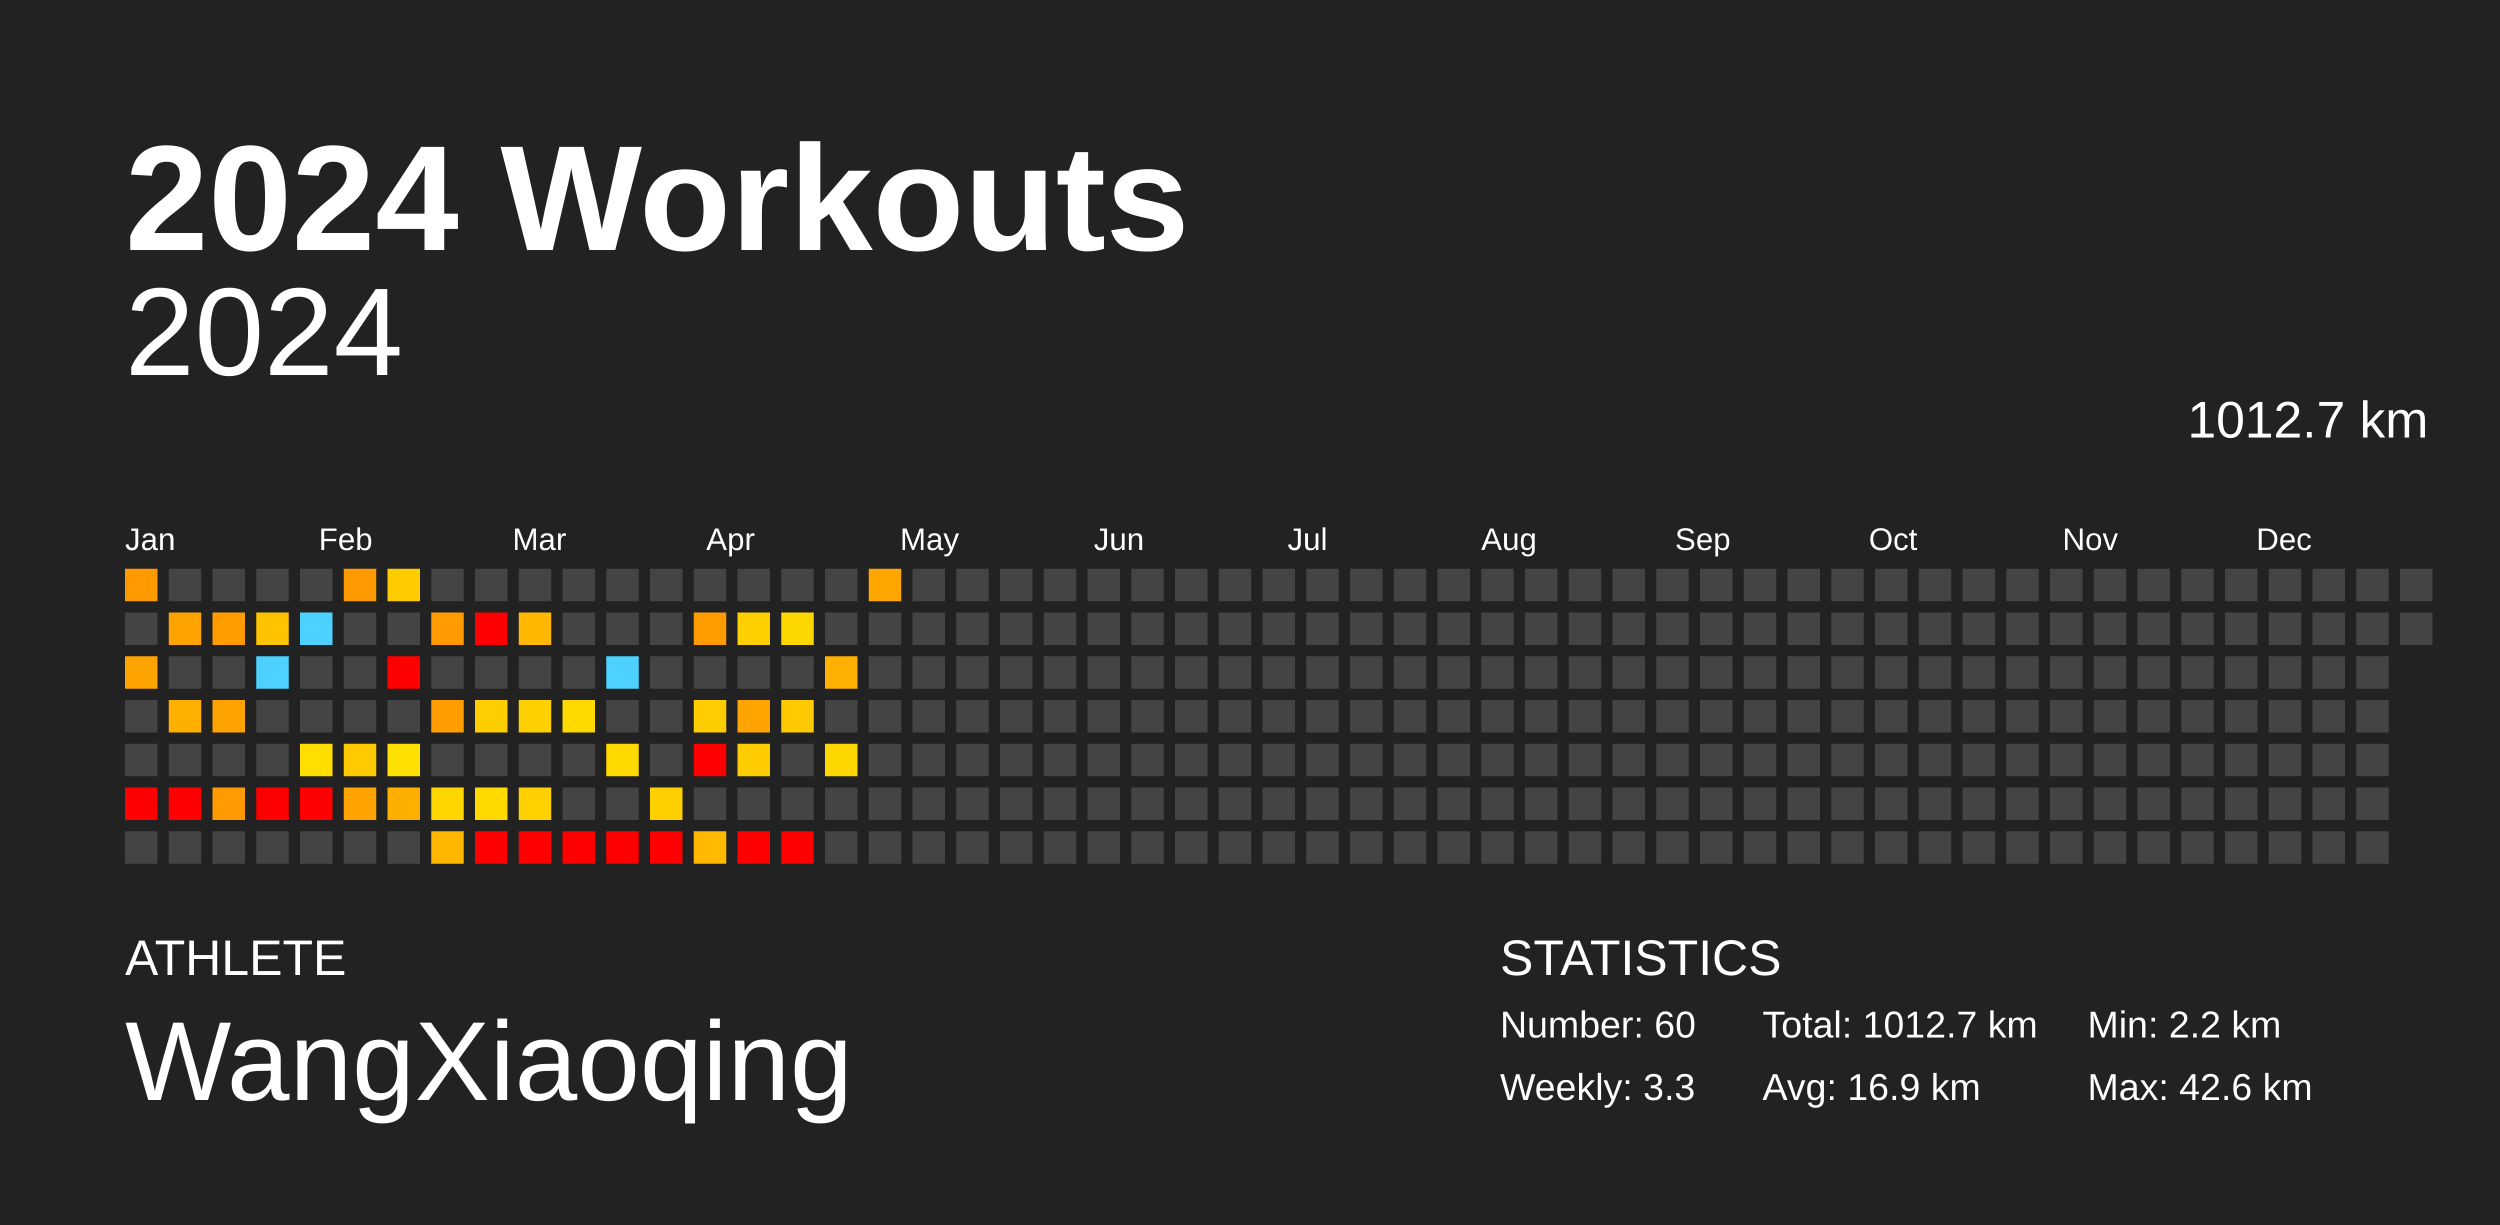
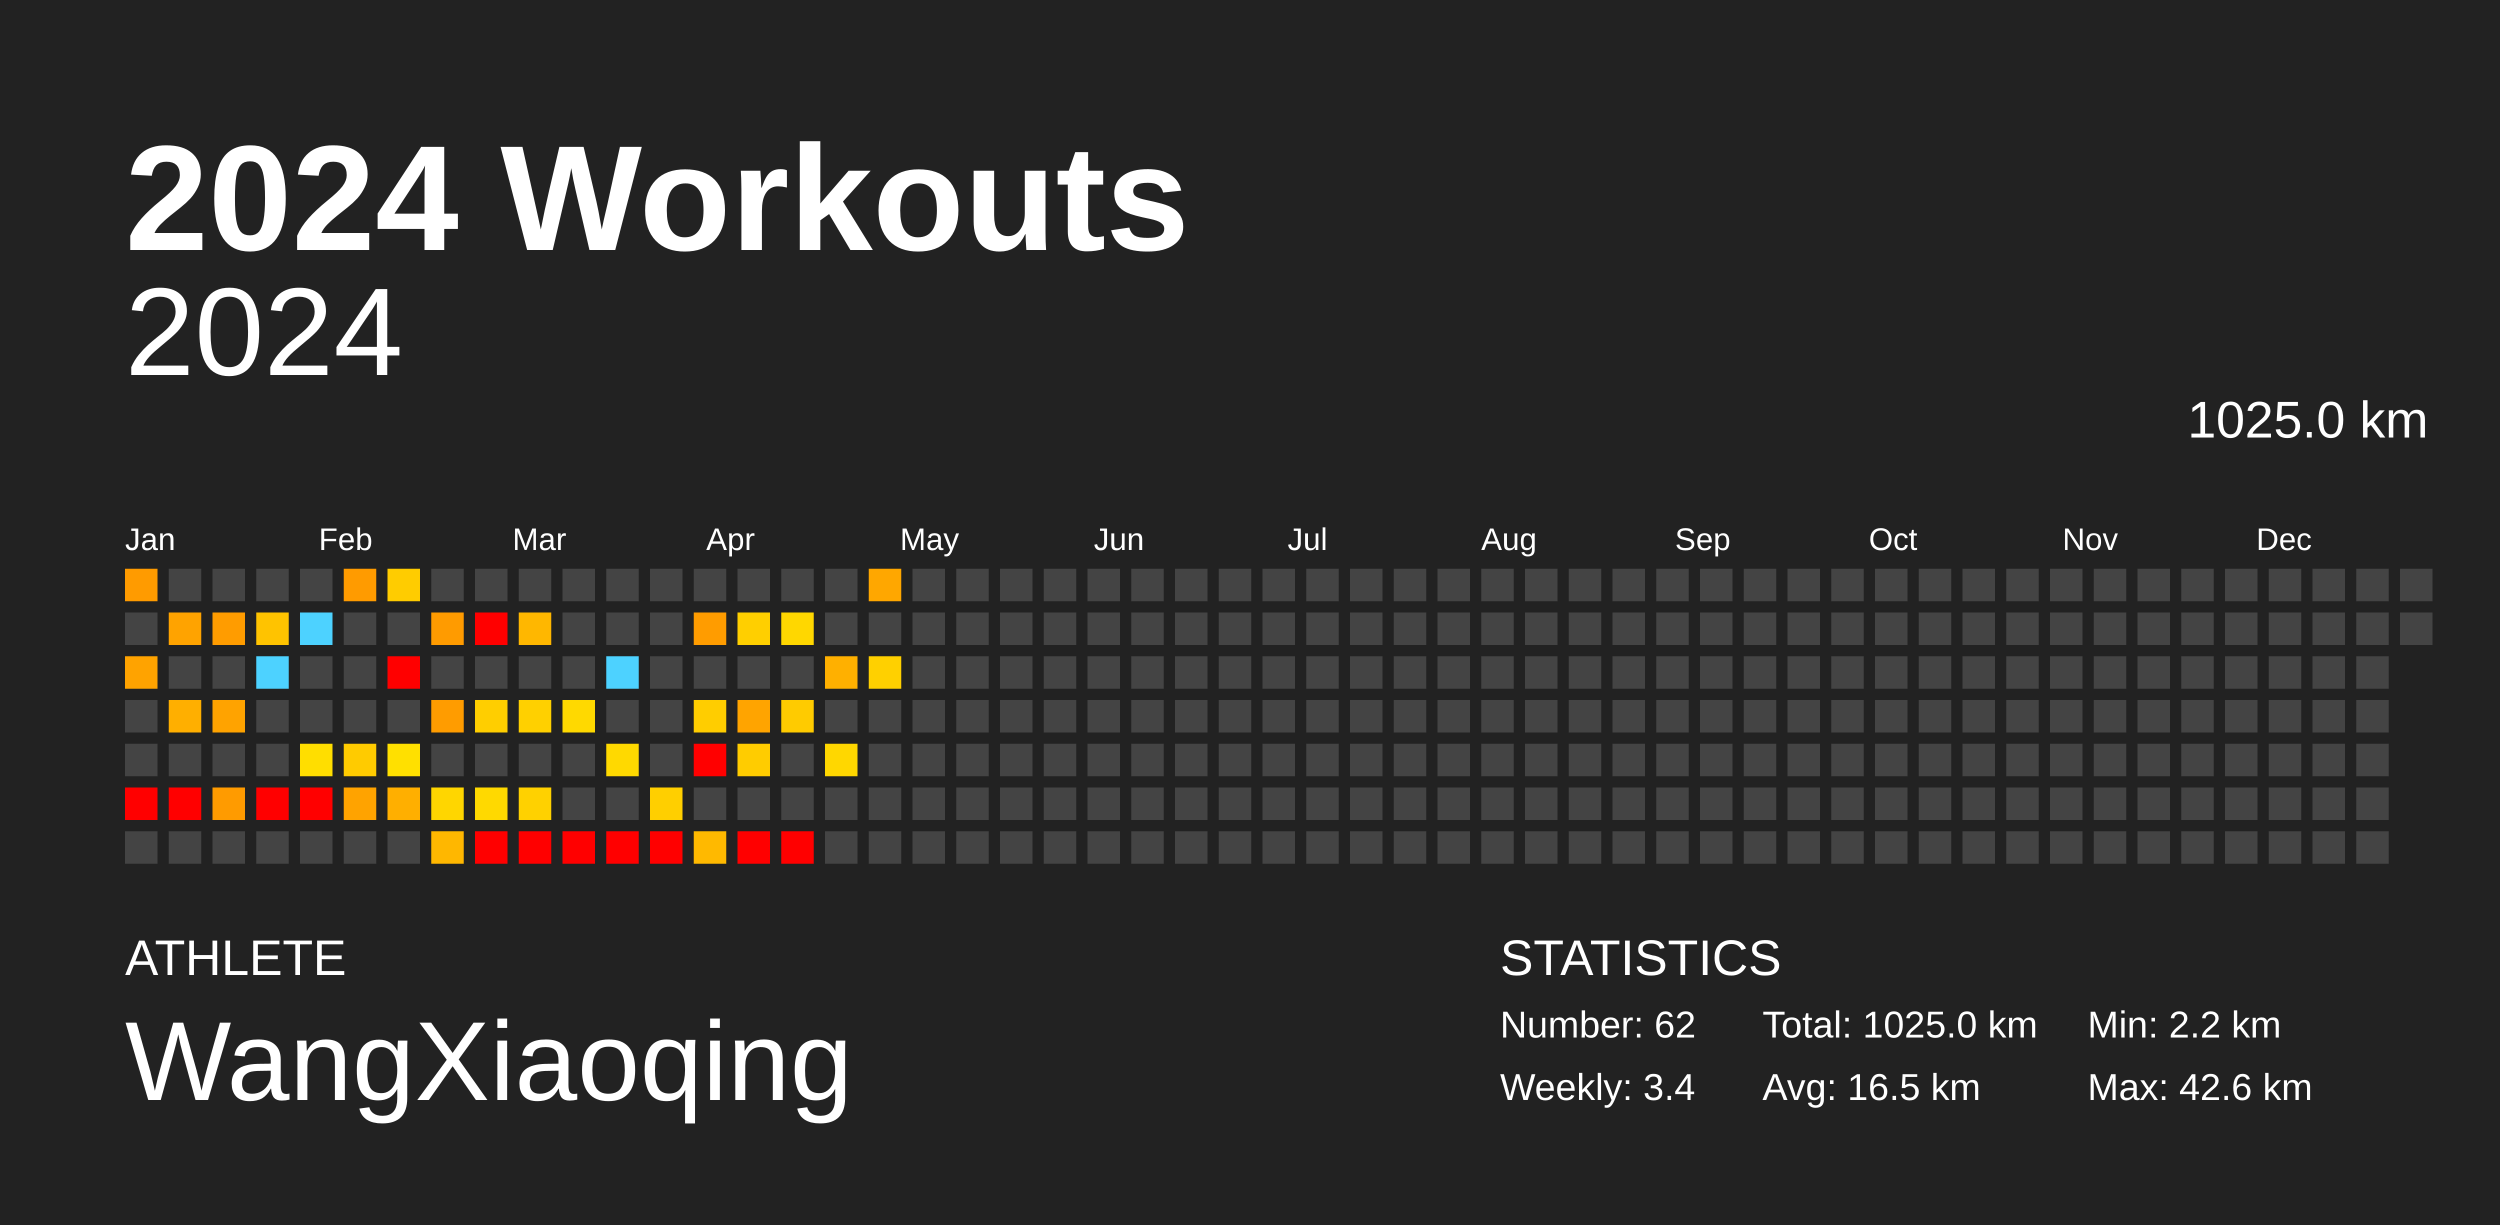
<svg xmlns="http://www.w3.org/2000/svg" baseProfile="full" height="98mm" version="1.1" viewBox="0,0,200,98" width="200mm">
  <defs />
  <rect fill="#222222" height="98" width="200" x="0" y="0" />
  <text fill="#FFFFFF" style="font-size:12px; font-family:Arial; font-weight:bold;" x="10" y="20">2024 Workouts</text>
  <text fill="#FFFFFF" style="font-size:4px; font-family:Arial" x="10" y="78">ATHLETE</text>
  <text fill="#FFFFFF" style="font-size:9px; font-family:Arial" x="10" y="88">WangXiaoqing</text>
  <text fill="#FFFFFF" style="font-size:4px; font-family:Arial" x="120" y="78">STATISTICS</text>
-   <text fill="#FFFFFF" style="font-size:3px; font-family:Arial" x="120" y="83">Number: 60</text>
-   <text fill="#FFFFFF" style="font-size:3px; font-family:Arial" x="120" y="88">Weekly: 3.3</text>
-   <text fill="#FFFFFF" style="font-size:3px; font-family:Arial" x="141" y="83">Total: 1012.7 km</text>
-   <text fill="#FFFFFF" style="font-size:3px; font-family:Arial" x="141" y="88">Avg: 16.9 km</text>
+   <text fill="#FFFFFF" style="font-size:3px; font-family:Arial" x="120" y="83">Number: 62</text>
+   <text fill="#FFFFFF" style="font-size:3px; font-family:Arial" x="120" y="88">Weekly: 3.4</text>
+   <text fill="#FFFFFF" style="font-size:3px; font-family:Arial" x="141" y="83">Total: 1025.0 km</text>
+   <text fill="#FFFFFF" style="font-size:3px; font-family:Arial" x="141" y="88">Avg: 16.5 km</text>
  <text fill="#FFFFFF" style="font-size:3px; font-family:Arial" x="167" y="83">Min: 2.2 km</text>
  <text fill="#FFFFFF" style="font-size:3px; font-family:Arial" x="167" y="88">Max: 42.6 km</text>
  <text alignment-baseline="hanging" fill="#FFFFFF" style="font-size:10.0px; font-family:Arial;" x="10" y="30">2024</text>
-   <text alignment-baseline="hanging" fill="#FFFFFF" style="font-size:4.125px; font-family:Arial;" x="175" y="35">1012.7 km</text>
+   <text alignment-baseline="hanging" fill="#FFFFFF" style="font-size:4.125px; font-family:Arial;" x="175" y="35">1025.0 km</text>
  <text fill="#FFFFFF" style="font-size:2.5px; font-family:Arial" x="10.0" y="44">Jan</text>
  <text fill="#FFFFFF" style="font-size:2.5px; font-family:Arial" x="25.5" y="44">Feb</text>
  <text fill="#FFFFFF" style="font-size:2.5px; font-family:Arial" x="41.0" y="44">Mar</text>
  <text fill="#FFFFFF" style="font-size:2.5px; font-family:Arial" x="56.5" y="44">Apr</text>
  <text fill="#FFFFFF" style="font-size:2.5px; font-family:Arial" x="72.0" y="44">May</text>
  <text fill="#FFFFFF" style="font-size:2.5px; font-family:Arial" x="87.5" y="44">Jun</text>
  <text fill="#FFFFFF" style="font-size:2.5px; font-family:Arial" x="103.0" y="44">Jul</text>
  <text fill="#FFFFFF" style="font-size:2.5px; font-family:Arial" x="118.5" y="44">Aug</text>
  <text fill="#FFFFFF" style="font-size:2.5px; font-family:Arial" x="134.0" y="44">Sep</text>
  <text fill="#FFFFFF" style="font-size:2.5px; font-family:Arial" x="149.5" y="44">Oct</text>
  <text fill="#FFFFFF" style="font-size:2.5px; font-family:Arial" x="165.0" y="44">Nov</text>
  <text fill="#FFFFFF" style="font-size:2.5px; font-family:Arial" x="180.5" y="44">Dec</text>
  <rect fill="#ff9b00" height="2.6" width="2.6" x="10.0" y="45.5" />
  <rect fill="#444444" height="2.6" width="2.6" x="10.0" y="49.0" />
  <rect fill="#ffa300" height="2.6" width="2.6" x="10.0" y="52.5" />
  <rect fill="#444444" height="2.6" width="2.6" x="10.0" y="56.0" />
  <rect fill="#444444" height="2.6" width="2.6" x="10.0" y="59.5" />
  <rect fill="red" height="2.6" width="2.6" x="10.0" y="63.0" />
  <rect fill="#444444" height="2.6" width="2.6" x="10.0" y="66.5" />
  <rect fill="#444444" height="2.6" width="2.6" x="13.5" y="45.5" />
  <rect fill="#ffa300" height="2.6" width="2.6" x="13.5" y="49.0" />
  <rect fill="#444444" height="2.6" width="2.6" x="13.5" y="52.5" />
  <rect fill="#ffaf00" height="2.6" width="2.6" x="13.5" y="56.0" />
  <rect fill="#444444" height="2.6" width="2.6" x="13.5" y="59.5" />
  <rect fill="red" height="2.6" width="2.6" x="13.5" y="63.0" />
  <rect fill="#444444" height="2.6" width="2.6" x="13.5" y="66.5" />
  <rect fill="#444444" height="2.6" width="2.6" x="17.0" y="45.5" />
  <rect fill="#ff9c00" height="2.6" width="2.6" x="17.0" y="49.0" />
  <rect fill="#444444" height="2.6" width="2.6" x="17.0" y="52.5" />
  <rect fill="#ffa300" height="2.6" width="2.6" x="17.0" y="56.0" />
  <rect fill="#444444" height="2.6" width="2.6" x="17.0" y="59.5" />
  <rect fill="#ff9b00" height="2.6" width="2.6" x="17.0" y="63.0" />
  <rect fill="#444444" height="2.6" width="2.6" x="17.0" y="66.5" />
  <rect fill="#444444" height="2.6" width="2.6" x="20.5" y="45.5" />
  <rect fill="#ffc300" height="2.6" width="2.6" x="20.5" y="49.0" />
  <rect fill="#4dd2ff" height="2.6" width="2.6" x="20.5" y="52.5" />
  <rect fill="#444444" height="2.6" width="2.6" x="20.5" y="56.0" />
  <rect fill="#444444" height="2.6" width="2.6" x="20.5" y="59.5" />
  <rect fill="red" height="2.6" width="2.6" x="20.5" y="63.0" />
  <rect fill="#444444" height="2.6" width="2.6" x="20.5" y="66.5" />
  <rect fill="#444444" height="2.6" width="2.6" x="24.0" y="45.5" />
  <rect fill="#4dd2ff" height="2.6" width="2.6" x="24.0" y="49.0" />
  <rect fill="#444444" height="2.6" width="2.6" x="24.0" y="52.5" />
  <rect fill="#444444" height="2.6" width="2.6" x="24.0" y="56.0" />
  <rect fill="#ffde00" height="2.6" width="2.6" x="24.0" y="59.5" />
  <rect fill="red" height="2.6" width="2.6" x="24.0" y="63.0" />
  <rect fill="#444444" height="2.6" width="2.6" x="24.0" y="66.5" />
  <rect fill="#ff9b00" height="2.6" width="2.6" x="27.5" y="45.5" />
  <rect fill="#444444" height="2.6" width="2.6" x="27.5" y="49.0" />
  <rect fill="#444444" height="2.6" width="2.6" x="27.5" y="52.5" />
  <rect fill="#444444" height="2.6" width="2.6" x="27.5" y="56.0" />
  <rect fill="#ffcb00" height="2.6" width="2.6" x="27.5" y="59.5" />
  <rect fill="#ffa300" height="2.6" width="2.6" x="27.5" y="63.0" />
  <rect fill="#444444" height="2.6" width="2.6" x="27.5" y="66.5" />
  <rect fill="#ffcc00" height="2.6" width="2.6" x="31.0" y="45.5" />
  <rect fill="#444444" height="2.6" width="2.6" x="31.0" y="49.0" />
  <rect fill="red" height="2.6" width="2.6" x="31.0" y="52.5" />
  <rect fill="#444444" height="2.6" width="2.6" x="31.0" y="56.0" />
  <rect fill="#ffe000" height="2.6" width="2.6" x="31.0" y="59.5" />
  <rect fill="#ffaf00" height="2.6" width="2.6" x="31.0" y="63.0" />
  <rect fill="#444444" height="2.6" width="2.6" x="31.0" y="66.5" />
  <rect fill="#444444" height="2.6" width="2.6" x="34.5" y="45.5" />
  <rect fill="#ff9b00" height="2.6" width="2.6" x="34.5" y="49.0" />
  <rect fill="#444444" height="2.6" width="2.6" x="34.5" y="52.5" />
  <rect fill="#ff9c00" height="2.6" width="2.6" x="34.5" y="56.0" />
  <rect fill="#444444" height="2.6" width="2.6" x="34.5" y="59.5" />
  <rect fill="#ffd600" height="2.6" width="2.6" x="34.5" y="63.0" />
  <rect fill="#ffb700" height="2.6" width="2.6" x="34.5" y="66.5" />
  <rect fill="#444444" height="2.6" width="2.6" x="38.0" y="45.5" />
  <rect fill="red" height="2.6" width="2.6" x="38.0" y="49.0" />
  <rect fill="#444444" height="2.6" width="2.6" x="38.0" y="52.5" />
  <rect fill="#ffce00" height="2.6" width="2.6" x="38.0" y="56.0" />
  <rect fill="#444444" height="2.6" width="2.6" x="38.0" y="59.5" />
  <rect fill="#ffd900" height="2.6" width="2.6" x="38.0" y="63.0" />
  <rect fill="red" height="2.6" width="2.6" x="38.0" y="66.5" />
  <rect fill="#444444" height="2.6" width="2.6" x="41.5" y="45.5" />
  <rect fill="#ffb700" height="2.6" width="2.6" x="41.5" y="49.0" />
  <rect fill="#444444" height="2.6" width="2.6" x="41.5" y="52.5" />
  <rect fill="#ffd000" height="2.6" width="2.6" x="41.5" y="56.0" />
  <rect fill="#444444" height="2.6" width="2.6" x="41.5" y="59.5" />
  <rect fill="#ffd100" height="2.6" width="2.6" x="41.5" y="63.0" />
  <rect fill="red" height="2.6" width="2.6" x="41.5" y="66.5" />
  <rect fill="#444444" height="2.6" width="2.6" x="45.0" y="45.5" />
  <rect fill="#444444" height="2.6" width="2.6" x="45.0" y="49.0" />
  <rect fill="#444444" height="2.6" width="2.6" x="45.0" y="52.5" />
  <rect fill="#ffd900" height="2.6" width="2.6" x="45.0" y="56.0" />
  <rect fill="#444444" height="2.6" width="2.6" x="45.0" y="59.5" />
  <rect fill="#444444" height="2.6" width="2.6" x="45.0" y="63.0" />
  <rect fill="red" height="2.6" width="2.6" x="45.0" y="66.5" />
  <rect fill="#444444" height="2.6" width="2.6" x="48.5" y="45.5" />
  <rect fill="#444444" height="2.6" width="2.6" x="48.5" y="49.0" />
  <rect fill="#4dd2ff" height="2.6" width="2.6" x="48.5" y="52.5" />
  <rect fill="#444444" height="2.6" width="2.6" x="48.5" y="56.0" />
  <rect fill="#ffd900" height="2.6" width="2.6" x="48.5" y="59.5" />
  <rect fill="#444444" height="2.6" width="2.6" x="48.5" y="63.0" />
  <rect fill="red" height="2.6" width="2.6" x="48.5" y="66.5" />
  <rect fill="#444444" height="2.6" width="2.6" x="52.0" y="45.5" />
  <rect fill="#444444" height="2.6" width="2.6" x="52.0" y="49.0" />
  <rect fill="#444444" height="2.6" width="2.6" x="52.0" y="52.5" />
  <rect fill="#444444" height="2.6" width="2.6" x="52.0" y="56.0" />
  <rect fill="#444444" height="2.6" width="2.6" x="52.0" y="59.5" />
  <rect fill="#ffcf00" height="2.6" width="2.6" x="52.0" y="63.0" />
  <rect fill="red" height="2.6" width="2.6" x="52.0" y="66.5" />
  <rect fill="#444444" height="2.6" width="2.6" x="55.5" y="45.5" />
  <rect fill="#ff9c00" height="2.6" width="2.6" x="55.5" y="49.0" />
  <rect fill="#444444" height="2.6" width="2.6" x="55.5" y="52.5" />
  <rect fill="#ffcd00" height="2.6" width="2.6" x="55.5" y="56.0" />
  <rect fill="red" height="2.6" width="2.6" x="55.5" y="59.5" />
  <rect fill="#444444" height="2.6" width="2.6" x="55.5" y="63.0" />
  <rect fill="#ffb900" height="2.6" width="2.6" x="55.5" y="66.5" />
  <rect fill="#444444" height="2.6" width="2.6" x="59.0" y="45.5" />
  <rect fill="#ffcf00" height="2.6" width="2.6" x="59.0" y="49.0" />
  <rect fill="#444444" height="2.6" width="2.6" x="59.0" y="52.5" />
  <rect fill="#ffa400" height="2.6" width="2.6" x="59.0" y="56.0" />
  <rect fill="#ffcc00" height="2.6" width="2.6" x="59.0" y="59.5" />
  <rect fill="#444444" height="2.6" width="2.6" x="59.0" y="63.0" />
  <rect fill="red" height="2.6" width="2.6" x="59.0" y="66.5" />
  <rect fill="#444444" height="2.6" width="2.6" x="62.5" y="45.5" />
  <rect fill="#ffd700" height="2.6" width="2.6" x="62.5" y="49.0" />
  <rect fill="#444444" height="2.6" width="2.6" x="62.5" y="52.5" />
  <rect fill="#ffcb00" height="2.6" width="2.6" x="62.5" y="56.0" />
  <rect fill="#444444" height="2.6" width="2.6" x="62.5" y="59.5" />
  <rect fill="#444444" height="2.6" width="2.6" x="62.5" y="63.0" />
  <rect fill="red" height="2.6" width="2.6" x="62.5" y="66.5" />
  <rect fill="#444444" height="2.6" width="2.6" x="66.0" y="45.5" />
  <rect fill="#444444" height="2.6" width="2.6" x="66.0" y="49.0" />
  <rect fill="#ffb000" height="2.6" width="2.6" x="66.0" y="52.5" />
  <rect fill="#444444" height="2.6" width="2.6" x="66.0" y="56.0" />
  <rect fill="#ffd700" height="2.6" width="2.6" x="66.0" y="59.5" />
  <rect fill="#444444" height="2.6" width="2.6" x="66.0" y="63.0" />
  <rect fill="#444444" height="2.6" width="2.6" x="66.0" y="66.5" />
  <rect fill="#ffa700" height="2.6" width="2.6" x="69.5" y="45.5" />
  <rect fill="#444444" height="2.6" width="2.6" x="69.5" y="49.0" />
-   <rect fill="#444444" height="2.6" width="2.6" x="69.5" y="52.5" />
+   <rect fill="#ffd000" height="2.6" width="2.6" x="69.5" y="52.5" />
  <rect fill="#444444" height="2.6" width="2.6" x="69.5" y="56.0" />
  <rect fill="#444444" height="2.6" width="2.6" x="69.5" y="59.5" />
  <rect fill="#444444" height="2.6" width="2.6" x="69.5" y="63.0" />
  <rect fill="#444444" height="2.6" width="2.6" x="69.5" y="66.5" />
  <rect fill="#444444" height="2.6" width="2.6" x="73.0" y="45.5" />
  <rect fill="#444444" height="2.6" width="2.6" x="73.0" y="49.0" />
  <rect fill="#444444" height="2.6" width="2.6" x="73.0" y="52.5" />
  <rect fill="#444444" height="2.6" width="2.6" x="73.0" y="56.0" />
  <rect fill="#444444" height="2.6" width="2.6" x="73.0" y="59.5" />
  <rect fill="#444444" height="2.6" width="2.6" x="73.0" y="63.0" />
  <rect fill="#444444" height="2.6" width="2.6" x="73.0" y="66.5" />
  <rect fill="#444444" height="2.6" width="2.6" x="76.5" y="45.5" />
  <rect fill="#444444" height="2.6" width="2.6" x="76.5" y="49.0" />
  <rect fill="#444444" height="2.6" width="2.6" x="76.5" y="52.5" />
  <rect fill="#444444" height="2.6" width="2.6" x="76.5" y="56.0" />
  <rect fill="#444444" height="2.6" width="2.6" x="76.5" y="59.5" />
  <rect fill="#444444" height="2.6" width="2.6" x="76.5" y="63.0" />
  <rect fill="#444444" height="2.6" width="2.6" x="76.5" y="66.5" />
  <rect fill="#444444" height="2.6" width="2.6" x="80.0" y="45.5" />
  <rect fill="#444444" height="2.6" width="2.6" x="80.0" y="49.0" />
  <rect fill="#444444" height="2.6" width="2.6" x="80.0" y="52.5" />
  <rect fill="#444444" height="2.6" width="2.6" x="80.0" y="56.0" />
  <rect fill="#444444" height="2.6" width="2.6" x="80.0" y="59.5" />
  <rect fill="#444444" height="2.6" width="2.6" x="80.0" y="63.0" />
  <rect fill="#444444" height="2.6" width="2.6" x="80.0" y="66.5" />
  <rect fill="#444444" height="2.6" width="2.6" x="83.5" y="45.5" />
  <rect fill="#444444" height="2.6" width="2.6" x="83.5" y="49.0" />
  <rect fill="#444444" height="2.6" width="2.6" x="83.5" y="52.5" />
  <rect fill="#444444" height="2.6" width="2.6" x="83.5" y="56.0" />
  <rect fill="#444444" height="2.6" width="2.6" x="83.5" y="59.5" />
  <rect fill="#444444" height="2.6" width="2.6" x="83.5" y="63.0" />
  <rect fill="#444444" height="2.6" width="2.6" x="83.5" y="66.5" />
  <rect fill="#444444" height="2.6" width="2.6" x="87.0" y="45.5" />
  <rect fill="#444444" height="2.6" width="2.6" x="87.0" y="49.0" />
  <rect fill="#444444" height="2.6" width="2.6" x="87.0" y="52.5" />
  <rect fill="#444444" height="2.6" width="2.6" x="87.0" y="56.0" />
  <rect fill="#444444" height="2.6" width="2.6" x="87.0" y="59.5" />
  <rect fill="#444444" height="2.6" width="2.6" x="87.0" y="63.0" />
  <rect fill="#444444" height="2.6" width="2.6" x="87.0" y="66.5" />
  <rect fill="#444444" height="2.6" width="2.6" x="90.5" y="45.5" />
  <rect fill="#444444" height="2.6" width="2.6" x="90.5" y="49.0" />
  <rect fill="#444444" height="2.6" width="2.6" x="90.5" y="52.5" />
  <rect fill="#444444" height="2.6" width="2.6" x="90.5" y="56.0" />
  <rect fill="#444444" height="2.6" width="2.6" x="90.5" y="59.5" />
  <rect fill="#444444" height="2.6" width="2.6" x="90.5" y="63.0" />
  <rect fill="#444444" height="2.6" width="2.6" x="90.5" y="66.5" />
  <rect fill="#444444" height="2.6" width="2.6" x="94.0" y="45.5" />
  <rect fill="#444444" height="2.6" width="2.6" x="94.0" y="49.0" />
  <rect fill="#444444" height="2.6" width="2.6" x="94.0" y="52.5" />
  <rect fill="#444444" height="2.6" width="2.6" x="94.0" y="56.0" />
  <rect fill="#444444" height="2.6" width="2.6" x="94.0" y="59.5" />
  <rect fill="#444444" height="2.6" width="2.6" x="94.0" y="63.0" />
  <rect fill="#444444" height="2.6" width="2.6" x="94.0" y="66.5" />
  <rect fill="#444444" height="2.6" width="2.6" x="97.5" y="45.5" />
  <rect fill="#444444" height="2.6" width="2.6" x="97.5" y="49.0" />
  <rect fill="#444444" height="2.6" width="2.6" x="97.5" y="52.5" />
  <rect fill="#444444" height="2.6" width="2.6" x="97.5" y="56.0" />
  <rect fill="#444444" height="2.6" width="2.6" x="97.5" y="59.5" />
  <rect fill="#444444" height="2.6" width="2.6" x="97.5" y="63.0" />
  <rect fill="#444444" height="2.6" width="2.6" x="97.5" y="66.5" />
  <rect fill="#444444" height="2.6" width="2.6" x="101.0" y="45.5" />
  <rect fill="#444444" height="2.6" width="2.6" x="101.0" y="49.0" />
  <rect fill="#444444" height="2.6" width="2.6" x="101.0" y="52.5" />
  <rect fill="#444444" height="2.6" width="2.6" x="101.0" y="56.0" />
  <rect fill="#444444" height="2.6" width="2.6" x="101.0" y="59.5" />
  <rect fill="#444444" height="2.6" width="2.6" x="101.0" y="63.0" />
  <rect fill="#444444" height="2.6" width="2.6" x="101.0" y="66.5" />
  <rect fill="#444444" height="2.6" width="2.6" x="104.5" y="45.5" />
  <rect fill="#444444" height="2.6" width="2.6" x="104.5" y="49.0" />
  <rect fill="#444444" height="2.6" width="2.6" x="104.5" y="52.5" />
  <rect fill="#444444" height="2.6" width="2.6" x="104.5" y="56.0" />
  <rect fill="#444444" height="2.6" width="2.6" x="104.5" y="59.5" />
  <rect fill="#444444" height="2.6" width="2.6" x="104.5" y="63.0" />
  <rect fill="#444444" height="2.6" width="2.6" x="104.5" y="66.5" />
  <rect fill="#444444" height="2.6" width="2.6" x="108.0" y="45.5" />
  <rect fill="#444444" height="2.6" width="2.6" x="108.0" y="49.0" />
  <rect fill="#444444" height="2.6" width="2.6" x="108.0" y="52.5" />
  <rect fill="#444444" height="2.6" width="2.6" x="108.0" y="56.0" />
  <rect fill="#444444" height="2.6" width="2.6" x="108.0" y="59.5" />
  <rect fill="#444444" height="2.6" width="2.6" x="108.0" y="63.0" />
  <rect fill="#444444" height="2.6" width="2.6" x="108.0" y="66.5" />
  <rect fill="#444444" height="2.6" width="2.6" x="111.5" y="45.5" />
  <rect fill="#444444" height="2.6" width="2.6" x="111.5" y="49.0" />
  <rect fill="#444444" height="2.6" width="2.6" x="111.5" y="52.5" />
  <rect fill="#444444" height="2.6" width="2.6" x="111.5" y="56.0" />
  <rect fill="#444444" height="2.6" width="2.6" x="111.5" y="59.5" />
  <rect fill="#444444" height="2.6" width="2.6" x="111.5" y="63.0" />
  <rect fill="#444444" height="2.6" width="2.6" x="111.5" y="66.5" />
  <rect fill="#444444" height="2.6" width="2.6" x="115.0" y="45.5" />
  <rect fill="#444444" height="2.6" width="2.6" x="115.0" y="49.0" />
  <rect fill="#444444" height="2.6" width="2.6" x="115.0" y="52.5" />
  <rect fill="#444444" height="2.6" width="2.6" x="115.0" y="56.0" />
  <rect fill="#444444" height="2.6" width="2.6" x="115.0" y="59.5" />
  <rect fill="#444444" height="2.6" width="2.6" x="115.0" y="63.0" />
  <rect fill="#444444" height="2.6" width="2.6" x="115.0" y="66.5" />
  <rect fill="#444444" height="2.6" width="2.6" x="118.5" y="45.5" />
  <rect fill="#444444" height="2.6" width="2.6" x="118.5" y="49.0" />
  <rect fill="#444444" height="2.6" width="2.6" x="118.5" y="52.5" />
  <rect fill="#444444" height="2.6" width="2.6" x="118.5" y="56.0" />
  <rect fill="#444444" height="2.6" width="2.6" x="118.5" y="59.5" />
  <rect fill="#444444" height="2.6" width="2.6" x="118.5" y="63.0" />
  <rect fill="#444444" height="2.6" width="2.6" x="118.5" y="66.5" />
  <rect fill="#444444" height="2.6" width="2.6" x="122.0" y="45.5" />
  <rect fill="#444444" height="2.6" width="2.6" x="122.0" y="49.0" />
  <rect fill="#444444" height="2.6" width="2.6" x="122.0" y="52.5" />
  <rect fill="#444444" height="2.6" width="2.6" x="122.0" y="56.0" />
  <rect fill="#444444" height="2.6" width="2.6" x="122.0" y="59.5" />
  <rect fill="#444444" height="2.6" width="2.6" x="122.0" y="63.0" />
  <rect fill="#444444" height="2.6" width="2.6" x="122.0" y="66.5" />
  <rect fill="#444444" height="2.6" width="2.6" x="125.5" y="45.5" />
  <rect fill="#444444" height="2.6" width="2.6" x="125.5" y="49.0" />
  <rect fill="#444444" height="2.6" width="2.6" x="125.5" y="52.5" />
  <rect fill="#444444" height="2.6" width="2.6" x="125.5" y="56.0" />
  <rect fill="#444444" height="2.6" width="2.6" x="125.5" y="59.5" />
  <rect fill="#444444" height="2.6" width="2.6" x="125.5" y="63.0" />
  <rect fill="#444444" height="2.6" width="2.6" x="125.5" y="66.5" />
  <rect fill="#444444" height="2.6" width="2.6" x="129.0" y="45.5" />
  <rect fill="#444444" height="2.6" width="2.6" x="129.0" y="49.0" />
  <rect fill="#444444" height="2.6" width="2.6" x="129.0" y="52.5" />
  <rect fill="#444444" height="2.6" width="2.6" x="129.0" y="56.0" />
  <rect fill="#444444" height="2.6" width="2.6" x="129.0" y="59.5" />
  <rect fill="#444444" height="2.6" width="2.6" x="129.0" y="63.0" />
  <rect fill="#444444" height="2.6" width="2.6" x="129.0" y="66.5" />
  <rect fill="#444444" height="2.6" width="2.6" x="132.5" y="45.5" />
  <rect fill="#444444" height="2.6" width="2.6" x="132.5" y="49.0" />
  <rect fill="#444444" height="2.6" width="2.6" x="132.5" y="52.5" />
  <rect fill="#444444" height="2.6" width="2.6" x="132.5" y="56.0" />
  <rect fill="#444444" height="2.6" width="2.6" x="132.5" y="59.5" />
  <rect fill="#444444" height="2.6" width="2.6" x="132.5" y="63.0" />
  <rect fill="#444444" height="2.6" width="2.6" x="132.5" y="66.5" />
  <rect fill="#444444" height="2.6" width="2.6" x="136.0" y="45.5" />
  <rect fill="#444444" height="2.6" width="2.6" x="136.0" y="49.0" />
  <rect fill="#444444" height="2.6" width="2.6" x="136.0" y="52.5" />
  <rect fill="#444444" height="2.6" width="2.6" x="136.0" y="56.0" />
  <rect fill="#444444" height="2.6" width="2.6" x="136.0" y="59.5" />
  <rect fill="#444444" height="2.6" width="2.6" x="136.0" y="63.0" />
  <rect fill="#444444" height="2.6" width="2.6" x="136.0" y="66.5" />
  <rect fill="#444444" height="2.6" width="2.6" x="139.5" y="45.5" />
  <rect fill="#444444" height="2.6" width="2.6" x="139.5" y="49.0" />
  <rect fill="#444444" height="2.6" width="2.6" x="139.5" y="52.5" />
  <rect fill="#444444" height="2.6" width="2.6" x="139.5" y="56.0" />
  <rect fill="#444444" height="2.6" width="2.6" x="139.5" y="59.5" />
  <rect fill="#444444" height="2.6" width="2.6" x="139.5" y="63.0" />
  <rect fill="#444444" height="2.6" width="2.6" x="139.5" y="66.5" />
  <rect fill="#444444" height="2.6" width="2.6" x="143.0" y="45.5" />
  <rect fill="#444444" height="2.6" width="2.6" x="143.0" y="49.0" />
  <rect fill="#444444" height="2.6" width="2.6" x="143.0" y="52.5" />
  <rect fill="#444444" height="2.6" width="2.6" x="143.0" y="56.0" />
  <rect fill="#444444" height="2.6" width="2.6" x="143.0" y="59.5" />
  <rect fill="#444444" height="2.6" width="2.6" x="143.0" y="63.0" />
  <rect fill="#444444" height="2.6" width="2.6" x="143.0" y="66.5" />
  <rect fill="#444444" height="2.6" width="2.6" x="146.5" y="45.5" />
  <rect fill="#444444" height="2.6" width="2.6" x="146.5" y="49.0" />
  <rect fill="#444444" height="2.6" width="2.6" x="146.5" y="52.5" />
  <rect fill="#444444" height="2.6" width="2.6" x="146.5" y="56.0" />
  <rect fill="#444444" height="2.6" width="2.6" x="146.5" y="59.5" />
  <rect fill="#444444" height="2.6" width="2.6" x="146.5" y="63.0" />
  <rect fill="#444444" height="2.6" width="2.6" x="146.5" y="66.5" />
  <rect fill="#444444" height="2.6" width="2.6" x="150.0" y="45.5" />
  <rect fill="#444444" height="2.6" width="2.6" x="150.0" y="49.0" />
  <rect fill="#444444" height="2.6" width="2.6" x="150.0" y="52.5" />
  <rect fill="#444444" height="2.6" width="2.6" x="150.0" y="56.0" />
  <rect fill="#444444" height="2.6" width="2.6" x="150.0" y="59.5" />
  <rect fill="#444444" height="2.6" width="2.6" x="150.0" y="63.0" />
  <rect fill="#444444" height="2.6" width="2.6" x="150.0" y="66.5" />
  <rect fill="#444444" height="2.6" width="2.6" x="153.5" y="45.5" />
  <rect fill="#444444" height="2.6" width="2.6" x="153.5" y="49.0" />
  <rect fill="#444444" height="2.6" width="2.6" x="153.5" y="52.5" />
  <rect fill="#444444" height="2.6" width="2.6" x="153.5" y="56.0" />
  <rect fill="#444444" height="2.6" width="2.6" x="153.5" y="59.5" />
  <rect fill="#444444" height="2.6" width="2.6" x="153.5" y="63.0" />
  <rect fill="#444444" height="2.6" width="2.6" x="153.5" y="66.5" />
  <rect fill="#444444" height="2.6" width="2.6" x="157.0" y="45.5" />
  <rect fill="#444444" height="2.6" width="2.6" x="157.0" y="49.0" />
  <rect fill="#444444" height="2.6" width="2.6" x="157.0" y="52.5" />
  <rect fill="#444444" height="2.6" width="2.6" x="157.0" y="56.0" />
  <rect fill="#444444" height="2.6" width="2.6" x="157.0" y="59.5" />
  <rect fill="#444444" height="2.6" width="2.6" x="157.0" y="63.0" />
  <rect fill="#444444" height="2.6" width="2.6" x="157.0" y="66.5" />
  <rect fill="#444444" height="2.6" width="2.6" x="160.5" y="45.5" />
  <rect fill="#444444" height="2.6" width="2.6" x="160.5" y="49.0" />
  <rect fill="#444444" height="2.6" width="2.6" x="160.5" y="52.5" />
  <rect fill="#444444" height="2.6" width="2.6" x="160.5" y="56.0" />
  <rect fill="#444444" height="2.6" width="2.6" x="160.5" y="59.5" />
  <rect fill="#444444" height="2.6" width="2.6" x="160.5" y="63.0" />
  <rect fill="#444444" height="2.6" width="2.6" x="160.5" y="66.5" />
  <rect fill="#444444" height="2.6" width="2.6" x="164.0" y="45.5" />
  <rect fill="#444444" height="2.6" width="2.6" x="164.0" y="49.0" />
  <rect fill="#444444" height="2.6" width="2.6" x="164.0" y="52.5" />
  <rect fill="#444444" height="2.6" width="2.6" x="164.0" y="56.0" />
  <rect fill="#444444" height="2.6" width="2.6" x="164.0" y="59.5" />
  <rect fill="#444444" height="2.6" width="2.6" x="164.0" y="63.0" />
  <rect fill="#444444" height="2.6" width="2.6" x="164.0" y="66.5" />
  <rect fill="#444444" height="2.6" width="2.6" x="167.5" y="45.5" />
  <rect fill="#444444" height="2.6" width="2.6" x="167.5" y="49.0" />
  <rect fill="#444444" height="2.6" width="2.6" x="167.5" y="52.5" />
  <rect fill="#444444" height="2.6" width="2.6" x="167.5" y="56.0" />
  <rect fill="#444444" height="2.6" width="2.6" x="167.5" y="59.5" />
  <rect fill="#444444" height="2.6" width="2.6" x="167.5" y="63.0" />
  <rect fill="#444444" height="2.6" width="2.6" x="167.5" y="66.5" />
  <rect fill="#444444" height="2.6" width="2.6" x="171.0" y="45.5" />
  <rect fill="#444444" height="2.6" width="2.6" x="171.0" y="49.0" />
  <rect fill="#444444" height="2.6" width="2.6" x="171.0" y="52.5" />
  <rect fill="#444444" height="2.6" width="2.6" x="171.0" y="56.0" />
  <rect fill="#444444" height="2.6" width="2.6" x="171.0" y="59.5" />
  <rect fill="#444444" height="2.6" width="2.6" x="171.0" y="63.0" />
  <rect fill="#444444" height="2.6" width="2.6" x="171.0" y="66.5" />
  <rect fill="#444444" height="2.6" width="2.6" x="174.5" y="45.5" />
  <rect fill="#444444" height="2.6" width="2.6" x="174.5" y="49.0" />
  <rect fill="#444444" height="2.6" width="2.6" x="174.5" y="52.5" />
  <rect fill="#444444" height="2.6" width="2.6" x="174.5" y="56.0" />
  <rect fill="#444444" height="2.6" width="2.6" x="174.5" y="59.5" />
  <rect fill="#444444" height="2.6" width="2.6" x="174.5" y="63.0" />
  <rect fill="#444444" height="2.6" width="2.6" x="174.5" y="66.5" />
  <rect fill="#444444" height="2.6" width="2.6" x="178.0" y="45.5" />
  <rect fill="#444444" height="2.6" width="2.6" x="178.0" y="49.0" />
  <rect fill="#444444" height="2.6" width="2.6" x="178.0" y="52.5" />
  <rect fill="#444444" height="2.6" width="2.6" x="178.0" y="56.0" />
  <rect fill="#444444" height="2.6" width="2.6" x="178.0" y="59.5" />
  <rect fill="#444444" height="2.6" width="2.6" x="178.0" y="63.0" />
  <rect fill="#444444" height="2.6" width="2.6" x="178.0" y="66.5" />
  <rect fill="#444444" height="2.6" width="2.6" x="181.5" y="45.5" />
  <rect fill="#444444" height="2.6" width="2.6" x="181.5" y="49.0" />
  <rect fill="#444444" height="2.6" width="2.6" x="181.5" y="52.5" />
  <rect fill="#444444" height="2.6" width="2.6" x="181.5" y="56.0" />
  <rect fill="#444444" height="2.6" width="2.6" x="181.5" y="59.5" />
  <rect fill="#444444" height="2.6" width="2.6" x="181.5" y="63.0" />
  <rect fill="#444444" height="2.6" width="2.6" x="181.5" y="66.5" />
  <rect fill="#444444" height="2.6" width="2.6" x="185.0" y="45.5" />
  <rect fill="#444444" height="2.6" width="2.6" x="185.0" y="49.0" />
  <rect fill="#444444" height="2.6" width="2.6" x="185.0" y="52.5" />
  <rect fill="#444444" height="2.6" width="2.6" x="185.0" y="56.0" />
  <rect fill="#444444" height="2.6" width="2.6" x="185.0" y="59.5" />
  <rect fill="#444444" height="2.6" width="2.6" x="185.0" y="63.0" />
  <rect fill="#444444" height="2.6" width="2.6" x="185.0" y="66.5" />
  <rect fill="#444444" height="2.6" width="2.6" x="188.5" y="45.5" />
  <rect fill="#444444" height="2.6" width="2.6" x="188.5" y="49.0" />
  <rect fill="#444444" height="2.6" width="2.6" x="188.5" y="52.5" />
  <rect fill="#444444" height="2.6" width="2.6" x="188.5" y="56.0" />
  <rect fill="#444444" height="2.6" width="2.6" x="188.5" y="59.5" />
  <rect fill="#444444" height="2.6" width="2.6" x="188.5" y="63.0" />
  <rect fill="#444444" height="2.6" width="2.6" x="188.5" y="66.5" />
  <rect fill="#444444" height="2.6" width="2.6" x="192.0" y="45.5" />
  <rect fill="#444444" height="2.6" width="2.6" x="192.0" y="49.0" />
</svg>
